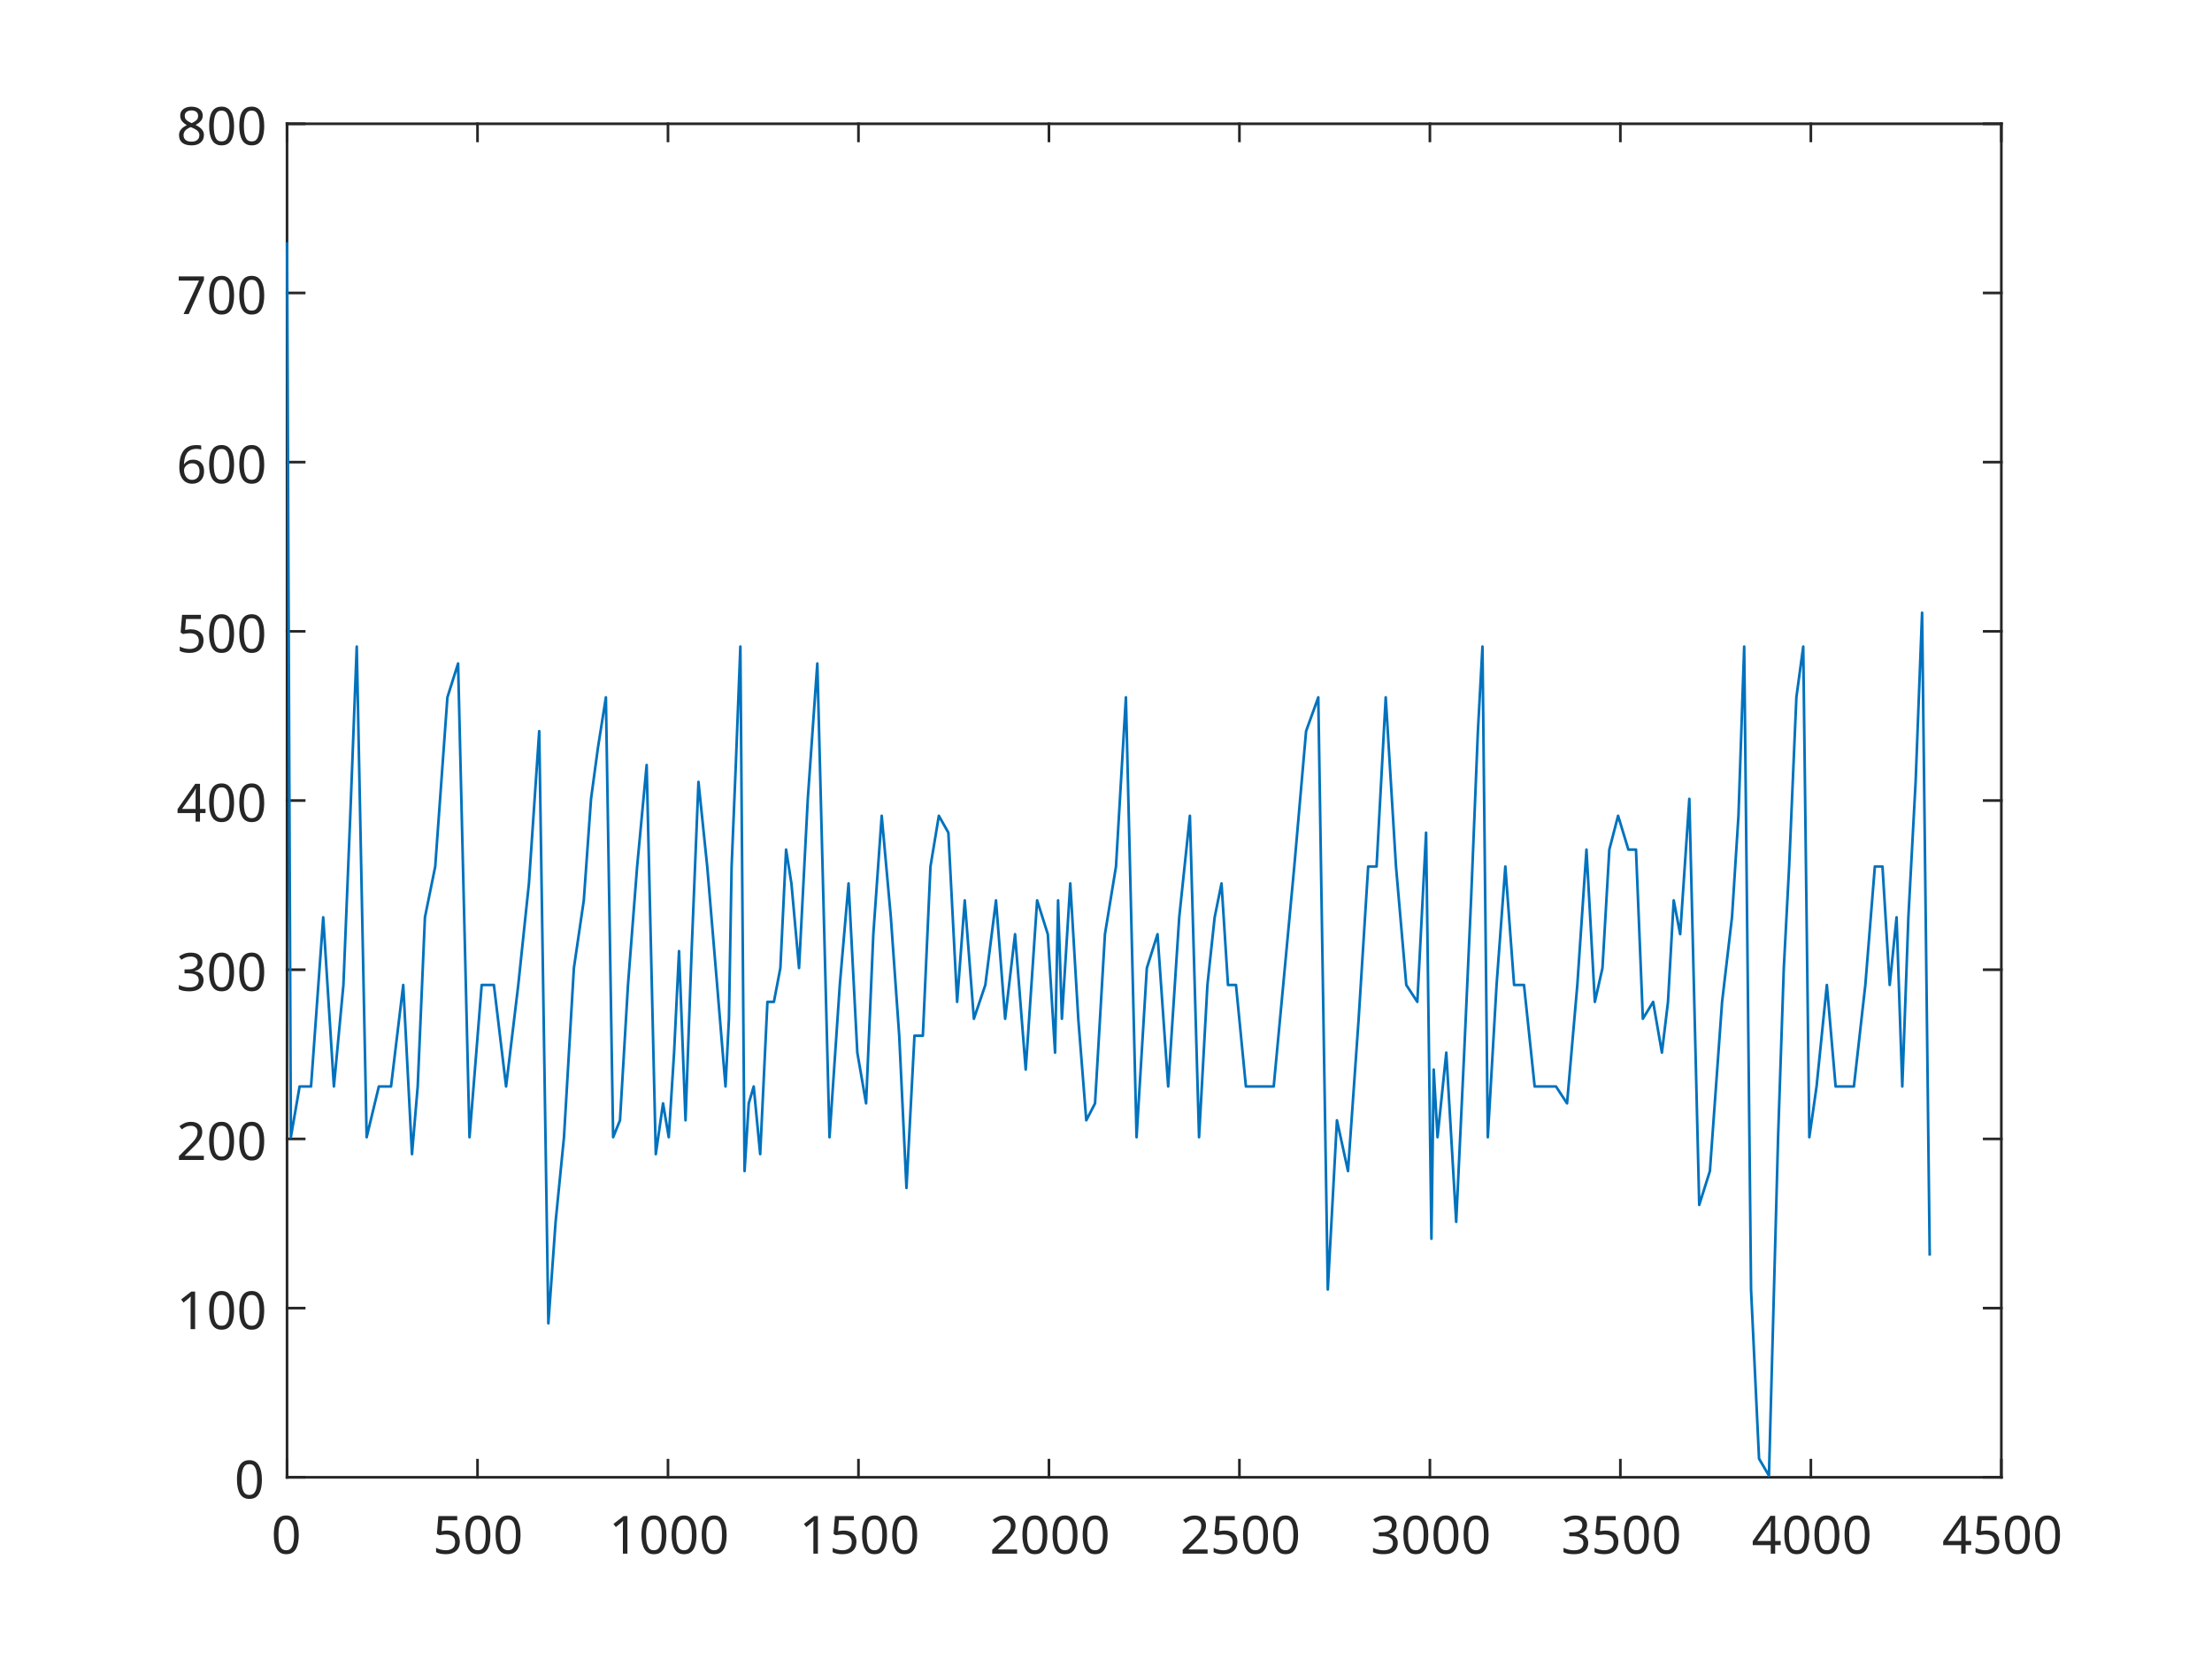
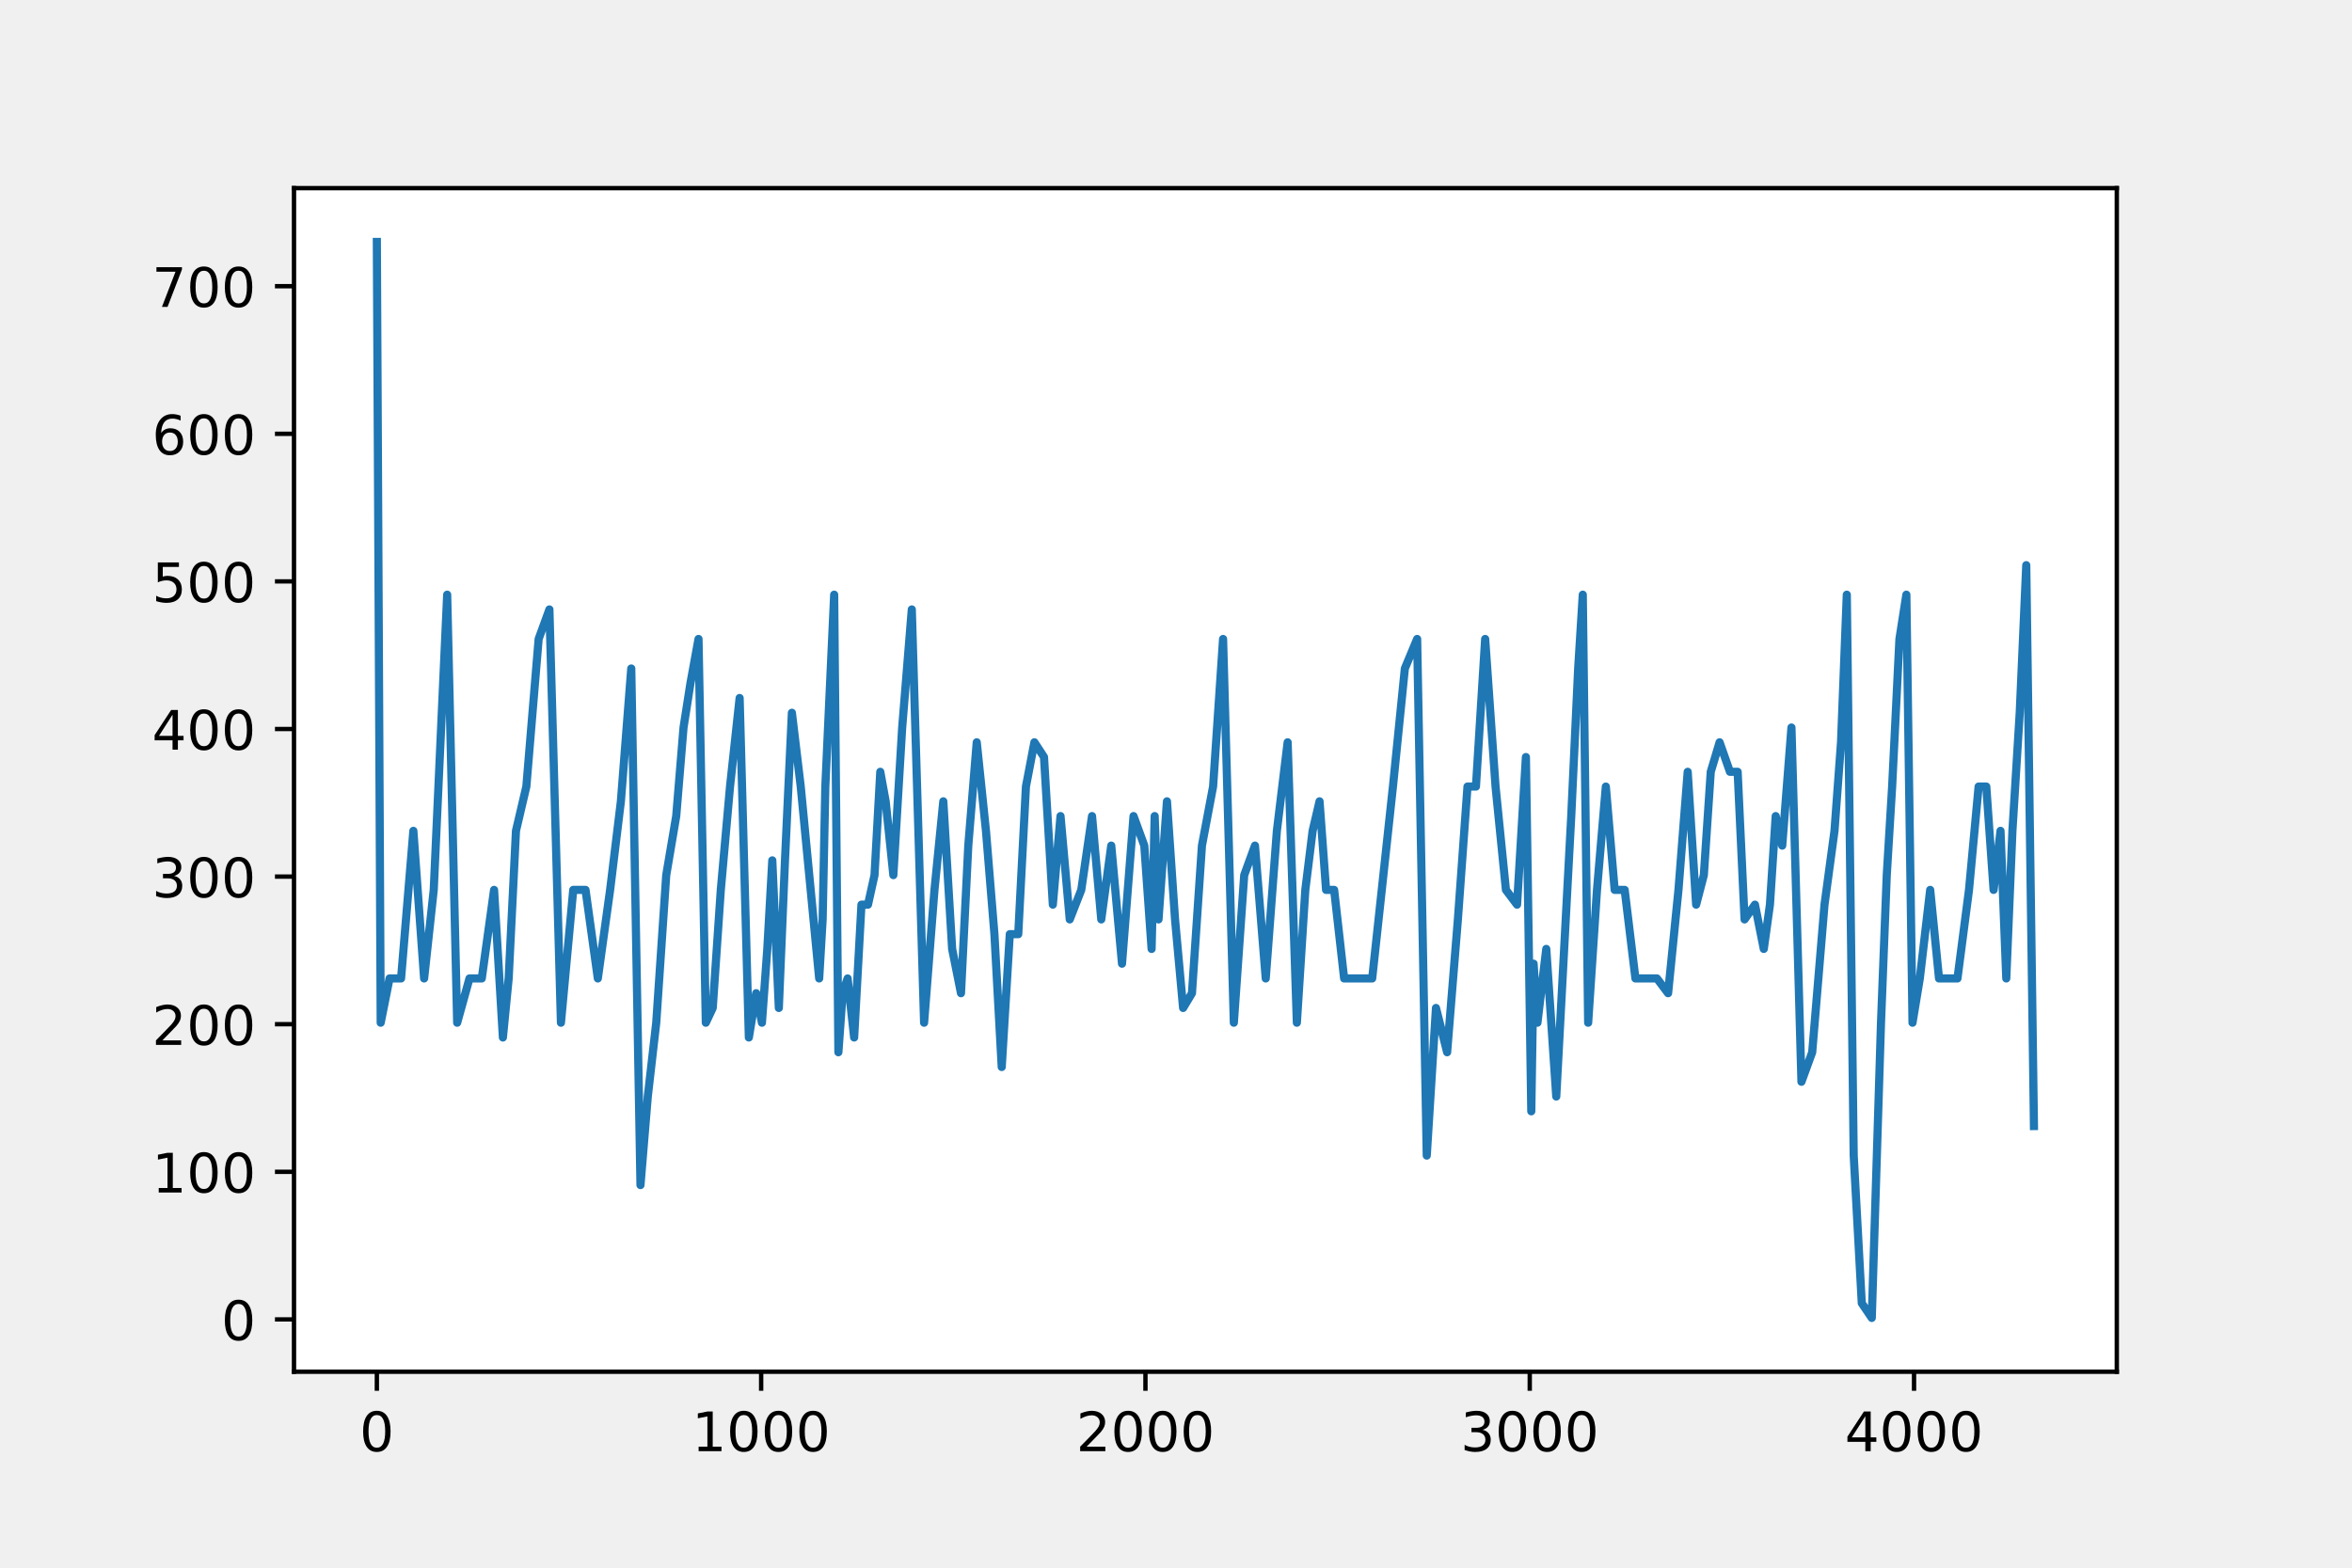
- <svg xmlns="http://www.w3.org/2000/svg" style="fill-opacity:1; color-rendering:auto; color-interpolation:auto; text-rendering:auto; stroke:black; stroke-linecap:square; stroke-miterlimit:10; shape-rendering:auto; stroke-opacity:1; fill:black; stroke-dasharray:none; font-weight:normal; stroke-width:1; font-family:'Dialog'; font-style:normal; stroke-linejoin:miter; font-size:12px; stroke-dashoffset:0; image-rendering:auto;" width="840" height="630">
-   <defs id="genericDefs" />
-   <g>
-     <defs id="defs1">
-       <clipPath clipPathUnits="userSpaceOnUse" id="clipPath1">
-         <path d="M0 0 L840 0 L840 630 L0 630 L0 0 Z" />
-       </clipPath>
-       <font horiz-adv-x="75.0" id="font1">
-         <font-face ascent="100.537" descent="21.973" units-per-em="100" style="font-style:normal; font-family:Dialog; font-weight:normal;" />
-         <missing-glyph horiz-adv-x="75.0" d="M12.5 0 L12.5 62.5 L62.5 62.5 L62.5 0 L12.5 0 ZM14.062 1.562 L60.938 1.562 L60.938 60.938 L14.062 60.938 L14.062 1.562 Z" />
-         <glyph unicode="0" horiz-adv-x="55.615" d="M4.156 35.297 Q4.156 48 6.766 55.742 Q9.375 63.484 14.523 67.68 Q19.672 71.875 27.484 71.875 Q33.25 71.875 37.594 69.555 Q41.938 67.234 44.773 62.867 Q47.609 58.5 49.219 52.227 Q50.828 45.953 50.828 35.297 Q50.828 22.703 48.242 14.969 Q45.656 7.234 40.508 3.008 Q35.359 -1.219 27.484 -1.219 Q17.141 -1.219 11.234 6.203 Q4.156 15.141 4.156 35.297 ZM13.188 35.297 Q13.188 17.672 17.312 11.836 Q21.438 6 27.484 6 Q33.547 6 37.672 11.859 Q41.797 17.719 41.797 35.297 Q41.797 52.984 37.672 58.789 Q33.547 64.594 27.391 64.594 Q21.344 64.594 17.719 59.469 Q13.188 52.938 13.188 35.297 Z" />
-         <glyph unicode="5" horiz-adv-x="55.615" d="M4.156 18.75 L13.375 19.531 Q14.406 12.797 18.141 9.398 Q21.875 6 27.156 6 Q33.5 6 37.891 10.789 Q42.281 15.578 42.281 23.484 Q42.281 31 38.062 35.352 Q33.844 39.703 27 39.703 Q22.75 39.703 19.336 37.773 Q15.922 35.844 13.969 32.766 L5.719 33.844 L12.641 70.609 L48.25 70.609 L48.25 62.203 L19.672 62.203 L15.828 42.969 Q22.266 47.469 29.344 47.469 Q38.719 47.469 45.164 40.969 Q51.609 34.469 51.609 24.266 Q51.609 14.547 45.953 7.469 Q39.062 -1.219 27.156 -1.219 Q17.391 -1.219 11.211 4.25 Q5.031 9.719 4.156 18.75 Z" />
-         <glyph unicode="1" horiz-adv-x="55.615" d="M37.25 0 L28.469 0 L28.469 56 Q25.297 52.984 20.141 49.953 Q14.984 46.922 10.891 45.406 L10.891 53.906 Q18.266 57.375 23.781 62.305 Q29.297 67.234 31.594 71.875 L37.25 71.875 L37.25 0 Z" />
-         <glyph unicode="2" horiz-adv-x="55.615" d="M50.344 8.453 L50.344 0 L3.031 0 Q2.938 3.172 4.047 6.109 Q5.859 10.938 9.836 15.625 Q13.812 20.312 21.344 26.469 Q33.016 36.031 37.117 41.625 Q41.219 47.219 41.219 52.203 Q41.219 57.422 37.477 61.008 Q33.734 64.594 27.734 64.594 Q21.391 64.594 17.578 60.789 Q13.766 56.984 13.719 50.25 L4.688 51.172 Q5.609 61.281 11.664 66.578 Q17.719 71.875 27.938 71.875 Q38.234 71.875 44.242 66.164 Q50.25 60.453 50.25 52 Q50.25 47.703 48.492 43.555 Q46.734 39.406 42.656 34.812 Q38.578 30.219 29.109 22.219 Q21.188 15.578 18.945 13.211 Q16.703 10.844 15.234 8.453 L50.344 8.453 Z" />
-         <glyph unicode="3" horiz-adv-x="55.615" d="M4.203 18.891 L12.984 20.062 Q14.5 12.594 18.141 9.297 Q21.781 6 27 6 Q33.203 6 37.477 10.297 Q41.75 14.594 41.75 20.953 Q41.75 27 37.797 30.93 Q33.844 34.859 27.734 34.859 Q25.25 34.859 21.531 33.891 L22.516 41.609 Q23.391 41.5 23.922 41.5 Q29.547 41.5 34.039 44.43 Q38.531 47.359 38.531 53.469 Q38.531 58.297 35.258 61.477 Q31.984 64.656 26.812 64.656 Q21.688 64.656 18.266 61.43 Q14.844 58.203 13.875 51.766 L5.078 53.328 Q6.688 62.156 12.398 67.016 Q18.109 71.875 26.609 71.875 Q32.469 71.875 37.398 69.359 Q42.328 66.844 44.945 62.5 Q47.562 58.156 47.562 53.266 Q47.562 48.641 45.07 44.828 Q42.578 41.016 37.703 38.766 Q44.047 37.312 47.562 32.695 Q51.078 28.078 51.078 21.141 Q51.078 11.766 44.242 5.25 Q37.406 -1.266 26.953 -1.266 Q17.531 -1.266 11.305 4.352 Q5.078 9.969 4.203 18.891 Z" />
-         <glyph unicode="4" horiz-adv-x="55.615" d="M32.328 0 L32.328 17.141 L1.266 17.141 L1.266 25.203 L33.938 71.578 L41.109 71.578 L41.109 25.203 L50.781 25.203 L50.781 17.141 L41.109 17.141 L41.109 0 L32.328 0 ZM32.328 25.203 L32.328 57.469 L9.906 25.203 L32.328 25.203 Z" />
-         <glyph unicode="6" horiz-adv-x="55.615" d="M49.75 54.047 L41.016 53.375 Q39.844 58.547 37.703 60.891 Q34.125 64.656 28.906 64.656 Q24.703 64.656 21.531 62.312 Q17.391 59.281 14.992 53.469 Q12.594 47.656 12.5 36.922 Q15.672 41.75 20.266 44.094 Q24.859 46.438 29.891 46.438 Q38.672 46.438 44.852 39.969 Q51.031 33.5 51.031 23.25 Q51.031 16.5 48.125 10.719 Q45.219 4.938 40.141 1.859 Q35.062 -1.219 28.609 -1.219 Q17.625 -1.219 10.695 6.859 Q3.766 14.938 3.766 33.5 Q3.766 54.25 11.422 63.672 Q18.109 71.875 29.438 71.875 Q37.891 71.875 43.289 67.141 Q48.688 62.406 49.75 54.047 ZM13.875 23.188 Q13.875 18.656 15.797 14.508 Q17.719 10.359 21.188 8.18 Q24.656 6 28.469 6 Q34.031 6 38.039 10.492 Q42.047 14.984 42.047 22.703 Q42.047 30.125 38.086 34.398 Q34.125 38.672 28.125 38.672 Q22.172 38.672 18.023 34.398 Q13.875 30.125 13.875 23.188 Z" />
-         <glyph unicode="7" horiz-adv-x="55.615" d="M4.734 62.203 L4.734 70.656 L51.078 70.656 L51.078 63.812 Q44.234 56.547 37.523 44.484 Q30.812 32.422 27.156 19.672 Q24.516 10.688 23.781 0 L14.75 0 Q14.891 8.453 18.062 20.414 Q21.234 32.375 27.172 43.484 Q33.109 54.594 39.797 62.203 L4.734 62.203 Z" />
-         <glyph unicode="8" horiz-adv-x="55.615" d="M17.672 38.812 Q12.203 40.828 9.57 44.539 Q6.938 48.25 6.938 53.422 Q6.938 61.234 12.555 66.555 Q18.172 71.875 27.484 71.875 Q36.859 71.875 42.578 66.43 Q48.297 60.984 48.297 53.172 Q48.297 48.188 45.68 44.508 Q43.062 40.828 37.75 38.812 Q44.344 36.672 47.781 31.883 Q51.219 27.094 51.219 20.453 Q51.219 11.281 44.727 5.031 Q38.234 -1.219 27.641 -1.219 Q17.047 -1.219 10.547 5.055 Q4.047 11.328 4.047 20.703 Q4.047 27.688 7.594 32.398 Q11.141 37.109 17.672 38.812 ZM15.922 53.719 Q15.922 48.641 19.195 45.414 Q22.469 42.188 27.688 42.188 Q32.766 42.188 36.016 45.383 Q39.266 48.578 39.266 53.219 Q39.266 58.062 35.914 61.359 Q32.562 64.656 27.594 64.656 Q22.562 64.656 19.242 61.43 Q15.922 58.203 15.922 53.719 ZM13.094 20.656 Q13.094 16.891 14.875 13.375 Q16.656 9.859 20.172 7.93 Q23.688 6 27.734 6 Q34.031 6 38.133 10.055 Q42.234 14.109 42.234 20.359 Q42.234 26.703 38.016 30.859 Q33.797 35.016 27.438 35.016 Q21.234 35.016 17.164 30.914 Q13.094 26.812 13.094 20.656 Z" />
-       </font>
-     </defs>
-     <g style="fill:white; stroke:white;">
-       <rect x="0" y="0" width="840" style="clip-path:url(#clipPath1); stroke:none;" height="630" />
+ <svg xmlns="http://www.w3.org/2000/svg" xmlns:xlink="http://www.w3.org/1999/xlink" width="432pt" height="288pt" viewBox="0 0 432 288" version="1.1">
+   <defs>
+     <style type="text/css">*{stroke-linejoin: round; stroke-linecap: butt}</style>
+   </defs>
+   <g id="figure_1">
+     <g id="patch_1">
+       <path d="M 0 288  L 432 288  L 432 0  L 0 0  L 0 288  z " style="fill: none" />
    </g>
-     <g style="fill:white; text-rendering:optimizeSpeed; color-rendering:optimizeSpeed; image-rendering:optimizeSpeed; shape-rendering:crispEdges; stroke:white; color-interpolation:sRGB;">
-       <rect x="0" width="840" height="630" y="0" style="stroke:none;" />
-       <path style="stroke:none;" d="M109 561 L760 561 L760 47 L109 47 Z" />
-     </g>
-     <g style="fill:rgb(38,38,38); text-rendering:geometricPrecision; color-rendering:optimizeQuality; image-rendering:optimizeQuality; stroke-linejoin:round; stroke:rgb(38,38,38); color-interpolation:linearRGB;">
-       <line y2="561" style="fill:none;" x1="109" x2="760" y1="561" />
-       <line y2="47" style="fill:none;" x1="109" x2="760" y1="47" />
-       <line y2="554.49" style="fill:none;" x1="109" x2="109" y1="561" />
-       <line y2="554.49" style="fill:none;" x1="181.333" x2="181.333" y1="561" />
-       <line y2="554.49" style="fill:none;" x1="253.667" x2="253.667" y1="561" />
-       <line y2="554.49" style="fill:none;" x1="326" x2="326" y1="561" />
-       <line y2="554.49" style="fill:none;" x1="398.333" x2="398.333" y1="561" />
-       <line y2="554.49" style="fill:none;" x1="470.667" x2="470.667" y1="561" />
-       <line y2="554.49" style="fill:none;" x1="543" x2="543" y1="561" />
-       <line y2="554.49" style="fill:none;" x1="615.333" x2="615.333" y1="561" />
-       <line y2="554.49" style="fill:none;" x1="687.667" x2="687.667" y1="561" />
-       <line y2="554.49" style="fill:none;" x1="760" x2="760" y1="561" />
-       <line y2="53.51" style="fill:none;" x1="109" x2="109" y1="47" />
-       <line y2="53.51" style="fill:none;" x1="181.333" x2="181.333" y1="47" />
-       <line y2="53.51" style="fill:none;" x1="253.667" x2="253.667" y1="47" />
-       <line y2="53.51" style="fill:none;" x1="326" x2="326" y1="47" />
-       <line y2="53.51" style="fill:none;" x1="398.333" x2="398.333" y1="47" />
-       <line y2="53.51" style="fill:none;" x1="470.667" x2="470.667" y1="47" />
-       <line y2="53.51" style="fill:none;" x1="543" x2="543" y1="47" />
-       <line y2="53.51" style="fill:none;" x1="615.333" x2="615.333" y1="47" />
-       <line y2="53.51" style="fill:none;" x1="687.667" x2="687.667" y1="47" />
-       <line y2="53.51" style="fill:none;" x1="760" x2="760" y1="47" />
-     </g>
-     <g transform="translate(109,569)" style="font-size:20px; fill:rgb(38,38,38); text-rendering:geometricPrecision; color-rendering:optimizeQuality; image-rendering:optimizeQuality; stroke:rgb(38,38,38); color-interpolation:linearRGB;">
-       <text x="-6" xml:space="preserve" y="21" style="stroke:none;">0</text>
-     </g>
-     <g transform="translate(181.3333,569)" style="font-size:20px; fill:rgb(38,38,38); text-rendering:geometricPrecision; color-rendering:optimizeQuality; image-rendering:optimizeQuality; stroke:rgb(38,38,38); color-interpolation:linearRGB;">
-       <text x="-17" xml:space="preserve" y="21" style="stroke:none;">500</text>
-     </g>
-     <g transform="translate(253.6667,569)" style="font-size:20px; fill:rgb(38,38,38); text-rendering:geometricPrecision; color-rendering:optimizeQuality; image-rendering:optimizeQuality; stroke:rgb(38,38,38); color-interpolation:linearRGB;">
-       <text x="-22.5" xml:space="preserve" y="21" style="stroke:none;">1000</text>
-     </g>
-     <g transform="translate(326,569)" style="font-size:20px; fill:rgb(38,38,38); text-rendering:geometricPrecision; color-rendering:optimizeQuality; image-rendering:optimizeQuality; stroke:rgb(38,38,38); color-interpolation:linearRGB;">
-       <text x="-22.5" xml:space="preserve" y="21" style="stroke:none;">1500</text>
-     </g>
-     <g transform="translate(398.3333,569)" style="font-size:20px; fill:rgb(38,38,38); text-rendering:geometricPrecision; color-rendering:optimizeQuality; image-rendering:optimizeQuality; stroke:rgb(38,38,38); color-interpolation:linearRGB;">
-       <text x="-22.5" xml:space="preserve" y="21" style="stroke:none;">2000</text>
-     </g>
-     <g transform="translate(470.6667,569)" style="font-size:20px; fill:rgb(38,38,38); text-rendering:geometricPrecision; color-rendering:optimizeQuality; image-rendering:optimizeQuality; stroke:rgb(38,38,38); color-interpolation:linearRGB;">
-       <text x="-22.5" xml:space="preserve" y="21" style="stroke:none;">2500</text>
-     </g>
-     <g transform="translate(543,569)" style="font-size:20px; fill:rgb(38,38,38); text-rendering:geometricPrecision; color-rendering:optimizeQuality; image-rendering:optimizeQuality; stroke:rgb(38,38,38); color-interpolation:linearRGB;">
-       <text x="-22.5" xml:space="preserve" y="21" style="stroke:none;">3000</text>
-     </g>
-     <g transform="translate(615.3333,569)" style="font-size:20px; fill:rgb(38,38,38); text-rendering:geometricPrecision; color-rendering:optimizeQuality; image-rendering:optimizeQuality; stroke:rgb(38,38,38); color-interpolation:linearRGB;">
-       <text x="-22.5" xml:space="preserve" y="21" style="stroke:none;">3500</text>
-     </g>
-     <g transform="translate(687.6667,569)" style="font-size:20px; fill:rgb(38,38,38); text-rendering:geometricPrecision; color-rendering:optimizeQuality; image-rendering:optimizeQuality; stroke:rgb(38,38,38); color-interpolation:linearRGB;">
-       <text x="-22.5" xml:space="preserve" y="21" style="stroke:none;">4000</text>
-     </g>
-     <g transform="translate(760,569)" style="font-size:20px; fill:rgb(38,38,38); text-rendering:geometricPrecision; color-rendering:optimizeQuality; image-rendering:optimizeQuality; stroke:rgb(38,38,38); color-interpolation:linearRGB;">
-       <text x="-22.5" xml:space="preserve" y="21" style="stroke:none;">4500</text>
-     </g>
-     <g style="fill:rgb(38,38,38); text-rendering:geometricPrecision; color-rendering:optimizeQuality; image-rendering:optimizeQuality; stroke-linejoin:round; stroke:rgb(38,38,38); color-interpolation:linearRGB;">
-       <line y2="47" style="fill:none;" x1="109" x2="109" y1="561" />
-       <line y2="47" style="fill:none;" x1="760" x2="760" y1="561" />
-       <line y2="561" style="fill:none;" x1="109" x2="115.51" y1="561" />
-       <line y2="496.75" style="fill:none;" x1="109" x2="115.51" y1="496.75" />
-       <line y2="432.5" style="fill:none;" x1="109" x2="115.51" y1="432.5" />
-       <line y2="368.25" style="fill:none;" x1="109" x2="115.51" y1="368.25" />
-       <line y2="304" style="fill:none;" x1="109" x2="115.51" y1="304" />
-       <line y2="239.75" style="fill:none;" x1="109" x2="115.51" y1="239.75" />
-       <line y2="175.5" style="fill:none;" x1="109" x2="115.51" y1="175.5" />
-       <line y2="111.25" style="fill:none;" x1="109" x2="115.51" y1="111.25" />
-       <line y2="47" style="fill:none;" x1="109" x2="115.51" y1="47" />
-       <line y2="561" style="fill:none;" x1="760" x2="753.49" y1="561" />
-       <line y2="496.75" style="fill:none;" x1="760" x2="753.49" y1="496.75" />
-       <line y2="432.5" style="fill:none;" x1="760" x2="753.49" y1="432.5" />
-       <line y2="368.25" style="fill:none;" x1="760" x2="753.49" y1="368.25" />
-       <line y2="304" style="fill:none;" x1="760" x2="753.49" y1="304" />
-       <line y2="239.75" style="fill:none;" x1="760" x2="753.49" y1="239.75" />
-       <line y2="175.5" style="fill:none;" x1="760" x2="753.49" y1="175.5" />
-       <line y2="111.25" style="fill:none;" x1="760" x2="753.49" y1="111.25" />
-       <line y2="47" style="fill:none;" x1="760" x2="753.49" y1="47" />
-     </g>
-     <g transform="translate(101,561)" style="font-size:20px; fill:rgb(38,38,38); text-rendering:geometricPrecision; color-rendering:optimizeQuality; image-rendering:optimizeQuality; stroke:rgb(38,38,38); color-interpolation:linearRGB;">
-       <text x="-12" xml:space="preserve" y="8" style="stroke:none;">0</text>
-     </g>
-     <g transform="translate(101,496.75)" style="font-size:20px; fill:rgb(38,38,38); text-rendering:geometricPrecision; color-rendering:optimizeQuality; image-rendering:optimizeQuality; stroke:rgb(38,38,38); color-interpolation:linearRGB;">
-       <text x="-34" xml:space="preserve" y="8" style="stroke:none;">100</text>
-     </g>
-     <g transform="translate(101,432.5)" style="font-size:20px; fill:rgb(38,38,38); text-rendering:geometricPrecision; color-rendering:optimizeQuality; image-rendering:optimizeQuality; stroke:rgb(38,38,38); color-interpolation:linearRGB;">
-       <text x="-34" xml:space="preserve" y="8" style="stroke:none;">200</text>
-     </g>
-     <g transform="translate(101,368.25)" style="font-size:20px; fill:rgb(38,38,38); text-rendering:geometricPrecision; color-rendering:optimizeQuality; image-rendering:optimizeQuality; stroke:rgb(38,38,38); color-interpolation:linearRGB;">
-       <text x="-34" xml:space="preserve" y="8" style="stroke:none;">300</text>
-     </g>
-     <g transform="translate(101,304)" style="font-size:20px; fill:rgb(38,38,38); text-rendering:geometricPrecision; color-rendering:optimizeQuality; image-rendering:optimizeQuality; stroke:rgb(38,38,38); color-interpolation:linearRGB;">
-       <text x="-34" xml:space="preserve" y="8" style="stroke:none;">400</text>
-     </g>
-     <g transform="translate(101,239.75)" style="font-size:20px; fill:rgb(38,38,38); text-rendering:geometricPrecision; color-rendering:optimizeQuality; image-rendering:optimizeQuality; stroke:rgb(38,38,38); color-interpolation:linearRGB;">
-       <text x="-34" xml:space="preserve" y="8" style="stroke:none;">500</text>
-     </g>
-     <g transform="translate(101,175.5)" style="font-size:20px; fill:rgb(38,38,38); text-rendering:geometricPrecision; color-rendering:optimizeQuality; image-rendering:optimizeQuality; stroke:rgb(38,38,38); color-interpolation:linearRGB;">
-       <text x="-34" xml:space="preserve" y="8" style="stroke:none;">600</text>
-     </g>
-     <g transform="translate(101,111.25)" style="font-size:20px; fill:rgb(38,38,38); text-rendering:geometricPrecision; color-rendering:optimizeQuality; image-rendering:optimizeQuality; stroke:rgb(38,38,38); color-interpolation:linearRGB;">
-       <text x="-34" xml:space="preserve" y="8" style="stroke:none;">700</text>
-     </g>
-     <g transform="translate(101,47)" style="font-size:20px; fill:rgb(38,38,38); text-rendering:geometricPrecision; color-rendering:optimizeQuality; image-rendering:optimizeQuality; stroke:rgb(38,38,38); color-interpolation:linearRGB;">
-       <text x="-34" xml:space="preserve" y="8" style="stroke:none;">800</text>
-     </g>
-     <g style="stroke-linecap:butt; fill:rgb(0,114,189); text-rendering:geometricPrecision; color-rendering:optimizeQuality; image-rendering:optimizeQuality; stroke-linejoin:round; stroke:rgb(0,114,189); color-interpolation:linearRGB;">
-       <path d="M109 91.975 L110.447 431.858 L113.774 412.582 L118.114 412.582 L122.743 348.332 L126.794 412.582 L130.411 374.033 L133.015 309.783 L135.474 245.532 L139.235 431.858 L143.865 412.582 L148.494 412.582 L153.123 374.033 L156.451 438.283 L158.621 412.582 L161.369 348.332 L165.275 329.058 L169.905 264.808 L173.955 251.958 L178.295 431.858 L182.925 374.033 L187.554 374.033 L192.183 412.582 L196.813 374.033 L200.863 335.483 L204.769 277.658 L208.241 502.533 L210.99 463.983 L214.173 431.858 L217.934 367.608 L221.695 341.908 L224.444 303.358 L227.048 284.082 L230.086 264.808 L232.835 431.858 L235.439 425.433 L238.477 374.033 L241.949 329.058 L245.565 290.507 L249.037 438.283 L251.786 419.007 L253.956 431.858 L255.981 399.733 L257.862 361.183 L260.321 425.433 L262.636 361.183 L265.24 296.933 L268.567 329.058 L272.329 374.033 L275.511 412.582 L276.813 386.882 L277.826 329.058 L279.417 290.507 L281.153 245.532 L282.745 444.707 L284.336 419.007 L286.217 412.582 L288.676 438.283 L291.425 380.457 L293.884 380.457 L296.343 367.608 L298.513 322.632 L300.539 335.483 L303.432 367.608 L306.759 303.358 L310.376 251.958 L315.005 431.858 L318.911 374.033 L322.239 335.483 L325.566 399.733 L328.893 419.007 L331.642 354.757 L334.825 309.783 L338.297 348.332 L341.479 393.308 L344.228 451.132 L347.266 393.308 L350.449 393.308 L353.342 329.058 L356.525 309.783 L360.141 316.207 L363.469 380.457 L366.362 341.908 L369.834 386.882 L374.174 374.033 L378.225 341.908 L381.697 386.882 L385.458 354.757 L389.509 406.158 L393.849 341.908 L397.899 354.757 L400.648 399.733 L401.805 341.908 L403.252 386.882 L406.435 335.483 L409.473 386.882 L412.511 425.433 L415.838 419.007 L419.599 354.757 L423.795 329.058 L427.556 264.808 L431.607 431.858 L435.513 367.608 L439.563 354.757 L443.614 412.582 L447.809 348.332 L451.86 309.783 L455.332 431.858 L458.515 374.033 L461.263 348.332 L463.867 335.483 L466.327 374.033 L469.365 374.033 L473.126 412.582 L477.032 412.582 L480.504 412.582 L483.687 412.582 L487.303 374.033 L491.499 329.058 L495.983 277.658 L500.613 264.808 L504.229 489.683 L507.701 425.433 L511.897 444.707 L515.947 386.882 L519.564 329.058 L522.747 329.058 L526.219 264.808 L530.125 329.058 L534.031 374.033 L538.226 380.457 L541.553 316.207 L543.579 470.408 L544.447 406.158 L545.893 431.858 L549.221 399.733 L552.982 463.983 L556.02 399.733 L558.624 341.908 L561.228 277.658 L562.964 245.532 L564.989 431.858 L568.317 374.033 L571.644 329.058 L574.971 374.033 L578.733 374.033 L582.783 412.582 L586.979 412.582 L590.885 412.582 L595.08 419.007 L598.986 374.033 L602.458 322.632 L605.641 380.457 L608.534 367.608 L611.138 322.632 L614.465 309.783 L618.371 322.632 L621.265 322.632 L623.869 386.882 L627.775 380.457 L631.102 399.733 L633.417 380.457 L635.587 341.908 L638.046 354.757 L641.518 303.358 L645.279 457.558 L649.33 444.707 L653.959 380.457 L657.721 348.332 L660.18 309.783 L662.35 245.532 L664.954 489.683 L667.992 553.933 L671.753 560.357 L675.225 431.858 L677.395 367.608 L679.421 329.058 L682.169 264.808 L684.773 245.532 L687.088 431.858 L689.837 412.582 L693.743 374.033 L697.07 412.582 L699.963 412.582 L704.014 412.582 L708.354 374.033 L711.971 329.058 L714.864 329.058 L717.613 374.033 L720.217 348.332 L722.387 412.582 L724.701 348.332 L727.45 296.933 L729.909 232.683 L732.803 476.832" style="fill:none; fill-rule:evenodd;" />
+     <g id="axes_1">
+       <g id="patch_2">
+         <path d="M 54 252  L 388.8 252  L 388.8 34.56  L 54 34.56  z " style="fill: #ffffff" />
+       </g>
+       <g id="matplotlib.axis_1">
+         <g id="xtick_1">
+           <g id="line2d_1">
+             <defs>
+               <path id="m205d377295" d="M 0 0  L 0 3.5  " style="stroke: #000000; stroke-width: 0.8" />
+             </defs>
+             <g>
+               <use xlink:href="#m205d377295" x="69.218" y="252" style="stroke: #000000; stroke-width: 0.8" />
+             </g>
+           </g>
+           <g id="text_1">
+             <g transform="translate(66.03693 266.5984)scale(0.1 -0.1)">
+               <defs>
+                 <path id="DejaVuSans-30" d="M 2034 4250  Q 1547 4250 1301 3770  Q 1056 3291 1056 2328  Q 1056 1369 1301 889  Q 1547 409 2034 409  Q 2525 409 2770 889  Q 3016 1369 3016 2328  Q 3016 3291 2770 3770  Q 2525 4250 2034 4250  z M 2034 4750  Q 2819 4750 3233 4129  Q 3647 3509 3647 2328  Q 3647 1150 3233 529  Q 2819 -91 2034 -91  Q 1250 -91 836 529  Q 422 1150 422 2328  Q 422 3509 836 4129  Q 1250 4750 2034 4750  z " transform="scale(0.015625)" />
+               </defs>
+               <use xlink:href="#DejaVuSans-30" />
+             </g>
+           </g>
+         </g>
+         <g id="xtick_2">
+           <g id="line2d_2">
+             <g>
+               <use xlink:href="#m205d377295" x="139.803" y="252" style="stroke: #000000; stroke-width: 0.8" />
+             </g>
+           </g>
+           <g id="text_2">
+             <g transform="translate(127.0784 266.5984)scale(0.1 -0.1)">
+               <defs>
+                 <path id="DejaVuSans-31" d="M 794 531  L 1825 531  L 1825 4091  L 703 3866  L 703 4441  L 1819 4666  L 2450 4666  L 2450 531  L 3481 531  L 3481 0  L 794 0  L 794 531  z " transform="scale(0.015625)" />
+               </defs>
+               <use xlink:href="#DejaVuSans-31" />
+               <use xlink:href="#DejaVuSans-30" x="63.623" />
+               <use xlink:href="#DejaVuSans-30" x="127.246" />
+               <use xlink:href="#DejaVuSans-30" x="190.869" />
+             </g>
+           </g>
+         </g>
+         <g id="xtick_3">
+           <g id="line2d_3">
+             <g>
+               <use xlink:href="#m205d377295" x="210.389" y="252" style="stroke: #000000; stroke-width: 0.8" />
+             </g>
+           </g>
+           <g id="text_3">
+             <g transform="translate(197.6637 266.5984)scale(0.1 -0.1)">
+               <defs>
+                 <path id="DejaVuSans-32" d="M 1228 531  L 3431 531  L 3431 0  L 469 0  L 469 531  Q 828 903 1448 1529  Q 2069 2156 2228 2338  Q 2531 2678 2651 2914  Q 2772 3150 2772 3378  Q 2772 3750 2511 3984  Q 2250 4219 1831 4219  Q 1534 4219 1204 4116  Q 875 4013 500 3803  L 500 4441  Q 881 4594 1212 4672  Q 1544 4750 1819 4750  Q 2544 4750 2975 4387  Q 3406 4025 3406 3419  Q 3406 3131 3298 2873  Q 3191 2616 2906 2266  Q 2828 2175 2409 1742  Q 1991 1309 1228 531  z " transform="scale(0.015625)" />
+               </defs>
+               <use xlink:href="#DejaVuSans-32" />
+               <use xlink:href="#DejaVuSans-30" x="63.623" />
+               <use xlink:href="#DejaVuSans-30" x="127.246" />
+               <use xlink:href="#DejaVuSans-30" x="190.869" />
+             </g>
+           </g>
+         </g>
+         <g id="xtick_4">
+           <g id="line2d_4">
+             <g>
+               <use xlink:href="#m205d377295" x="280.974" y="252" style="stroke: #000000; stroke-width: 0.8" />
+             </g>
+           </g>
+           <g id="text_4">
+             <g transform="translate(268.249 266.5984)scale(0.1 -0.1)">
+               <defs>
+                 <path id="DejaVuSans-33" d="M 2597 2516  Q 3050 2419 3304 2112  Q 3559 1806 3559 1356  Q 3559 666 3084 287  Q 2609 -91 1734 -91  Q 1441 -91 1130 -33  Q 819 25 488 141  L 488 750  Q 750 597 1062 519  Q 1375 441 1716 441  Q 2309 441 2620 675  Q 2931 909 2931 1356  Q 2931 1769 2642 2001  Q 2353 2234 1838 2234  L 1294 2234  L 1294 2753  L 1863 2753  Q 2328 2753 2575 2939  Q 2822 3125 2822 3475  Q 2822 3834 2567 4026  Q 2313 4219 1838 4219  Q 1578 4219 1281 4162  Q 984 4106 628 3988  L 628 4550  Q 988 4650 1302 4700  Q 1616 4750 1894 4750  Q 2613 4750 3031 4423  Q 3450 4097 3450 3541  Q 3450 3153 3228 2886  Q 3006 2619 2597 2516  z " transform="scale(0.015625)" />
+               </defs>
+               <use xlink:href="#DejaVuSans-33" />
+               <use xlink:href="#DejaVuSans-30" x="63.623" />
+               <use xlink:href="#DejaVuSans-30" x="127.246" />
+               <use xlink:href="#DejaVuSans-30" x="190.869" />
+             </g>
+           </g>
+         </g>
+         <g id="xtick_5">
+           <g id="line2d_5">
+             <g>
+               <use xlink:href="#m205d377295" x="351.559" y="252" style="stroke: #000000; stroke-width: 0.8" />
+             </g>
+           </g>
+           <g id="text_5">
+             <g transform="translate(338.8342 266.5984)scale(0.1 -0.1)">
+               <defs>
+                 <path id="DejaVuSans-34" d="M 2419 4116  L 825 1625  L 2419 1625  L 2419 4116  z M 2253 4666  L 3047 4666  L 3047 1625  L 3713 1625  L 3713 1100  L 3047 1100  L 3047 0  L 2419 0  L 2419 1100  L 313 1100  L 313 1709  L 2253 4666  z " transform="scale(0.015625)" />
+               </defs>
+               <use xlink:href="#DejaVuSans-34" />
+               <use xlink:href="#DejaVuSans-30" x="63.623" />
+               <use xlink:href="#DejaVuSans-30" x="127.246" />
+               <use xlink:href="#DejaVuSans-30" x="190.869" />
+             </g>
+           </g>
+         </g>
+       </g>
+       <g id="matplotlib.axis_2">
+         <g id="ytick_1">
+           <g id="line2d_6">
+             <defs>
+               <path id="m6991950739" d="M 0 0  L -3.5 0  " style="stroke: #000000; stroke-width: 0.8" />
+             </defs>
+             <g>
+               <use xlink:href="#m6991950739" x="54" y="242.388" style="stroke: #000000; stroke-width: 0.8" />
+             </g>
+           </g>
+           <g id="text_6">
+             <g transform="translate(40.6375 246.1867)scale(0.1 -0.1)">
+               <use xlink:href="#DejaVuSans-30" />
+             </g>
+           </g>
+         </g>
+         <g id="ytick_2">
+           <g id="line2d_7">
+             <g>
+               <use xlink:href="#m6991950739" x="54" y="215.272" style="stroke: #000000; stroke-width: 0.8" />
+             </g>
+           </g>
+           <g id="text_7">
+             <g transform="translate(27.9125 219.0711)scale(0.1 -0.1)">
+               <use xlink:href="#DejaVuSans-31" />
+               <use xlink:href="#DejaVuSans-30" x="63.623" />
+               <use xlink:href="#DejaVuSans-30" x="127.246" />
+             </g>
+           </g>
+         </g>
+         <g id="ytick_3">
+           <g id="line2d_8">
+             <g>
+               <use xlink:href="#m6991950739" x="54" y="188.156" style="stroke: #000000; stroke-width: 0.8" />
+             </g>
+           </g>
+           <g id="text_8">
+             <g transform="translate(27.9125 191.9555)scale(0.1 -0.1)">
+               <use xlink:href="#DejaVuSans-32" />
+               <use xlink:href="#DejaVuSans-30" x="63.623" />
+               <use xlink:href="#DejaVuSans-30" x="127.246" />
+             </g>
+           </g>
+         </g>
+         <g id="ytick_4">
+           <g id="line2d_9">
+             <g>
+               <use xlink:href="#m6991950739" x="54" y="161.041" style="stroke: #000000; stroke-width: 0.8" />
+             </g>
+           </g>
+           <g id="text_9">
+             <g transform="translate(27.9125 164.8399)scale(0.1 -0.1)">
+               <use xlink:href="#DejaVuSans-33" />
+               <use xlink:href="#DejaVuSans-30" x="63.623" />
+               <use xlink:href="#DejaVuSans-30" x="127.246" />
+             </g>
+           </g>
+         </g>
+         <g id="ytick_5">
+           <g id="line2d_10">
+             <g>
+               <use xlink:href="#m6991950739" x="54" y="133.925" style="stroke: #000000; stroke-width: 0.8" />
+             </g>
+           </g>
+           <g id="text_10">
+             <g transform="translate(27.9125 137.7243)scale(0.1 -0.1)">
+               <use xlink:href="#DejaVuSans-34" />
+               <use xlink:href="#DejaVuSans-30" x="63.623" />
+               <use xlink:href="#DejaVuSans-30" x="127.246" />
+             </g>
+           </g>
+         </g>
+         <g id="ytick_6">
+           <g id="line2d_11">
+             <g>
+               <use xlink:href="#m6991950739" x="54" y="106.81" style="stroke: #000000; stroke-width: 0.8" />
+             </g>
+           </g>
+           <g id="text_11">
+             <g transform="translate(27.9125 110.6087)scale(0.1 -0.1)">
+               <defs>
+                 <path id="DejaVuSans-35" d="M 691 4666  L 3169 4666  L 3169 4134  L 1269 4134  L 1269 2991  Q 1406 3038 1543 3061  Q 1681 3084 1819 3084  Q 2600 3084 3056 2656  Q 3513 2228 3513 1497  Q 3513 744 3044 326  Q 2575 -91 1722 -91  Q 1428 -91 1123 -41  Q 819 9 494 109  L 494 744  Q 775 591 1075 516  Q 1375 441 1709 441  Q 2250 441 2565 725  Q 2881 1009 2881 1497  Q 2881 1984 2565 2268  Q 2250 2553 1709 2553  Q 1456 2553 1204 2497  Q 953 2441 691 2322  L 691 4666  z " transform="scale(0.015625)" />
+               </defs>
+               <use xlink:href="#DejaVuSans-35" />
+               <use xlink:href="#DejaVuSans-30" x="63.623" />
+               <use xlink:href="#DejaVuSans-30" x="127.246" />
+             </g>
+           </g>
+         </g>
+         <g id="ytick_7">
+           <g id="line2d_12">
+             <g>
+               <use xlink:href="#m6991950739" x="54" y="79.694" style="stroke: #000000; stroke-width: 0.8" />
+             </g>
+           </g>
+           <g id="text_12">
+             <g transform="translate(27.9125 83.49314)scale(0.1 -0.1)">
+               <defs>
+                 <path id="DejaVuSans-36" d="M 2113 2584  Q 1688 2584 1439 2293  Q 1191 2003 1191 1497  Q 1191 994 1439 701  Q 1688 409 2113 409  Q 2538 409 2786 701  Q 3034 994 3034 1497  Q 3034 2003 2786 2293  Q 2538 2584 2113 2584  z M 3366 4563  L 3366 3988  Q 3128 4100 2886 4159  Q 2644 4219 2406 4219  Q 1781 4219 1451 3797  Q 1122 3375 1075 2522  Q 1259 2794 1537 2939  Q 1816 3084 2150 3084  Q 2853 3084 3261 2657  Q 3669 2231 3669 1497  Q 3669 778 3244 343  Q 2819 -91 2113 -91  Q 1303 -91 875 529  Q 447 1150 447 2328  Q 447 3434 972 4092  Q 1497 4750 2381 4750  Q 2619 4750 2861 4703  Q 3103 4656 3366 4563  z " transform="scale(0.015625)" />
+               </defs>
+               <use xlink:href="#DejaVuSans-36" />
+               <use xlink:href="#DejaVuSans-30" x="63.623" />
+               <use xlink:href="#DejaVuSans-30" x="127.246" />
+             </g>
+           </g>
+         </g>
+         <g id="ytick_8">
+           <g id="line2d_13">
+             <g>
+               <use xlink:href="#m6991950739" x="54" y="52.578" style="stroke: #000000; stroke-width: 0.8" />
+             </g>
+           </g>
+           <g id="text_13">
+             <g transform="translate(27.9125 56.37754)scale(0.1 -0.1)">
+               <defs>
+                 <path id="DejaVuSans-37" d="M 525 4666  L 3525 4666  L 3525 4397  L 1831 0  L 1172 0  L 2766 4134  L 525 4134  L 525 4666  z " transform="scale(0.015625)" />
+               </defs>
+               <use xlink:href="#DejaVuSans-37" />
+               <use xlink:href="#DejaVuSans-30" x="63.623" />
+               <use xlink:href="#DejaVuSans-30" x="127.246" />
+             </g>
+           </g>
+         </g>
+       </g>
+       <g id="line2d_14">
+         <path d="M 69.218 44.444  L 69.924 187.885  L 71.547 179.75  L 73.665 179.75  L 75.924 152.635  L 77.9 179.75  L 79.665 163.481  L 82.135 109.25  L 83.971 187.885  L 86.229 179.75  L 88.488 179.75  L 90.747 163.481  L 92.37 190.597  L 93.429 179.75  L 94.77 152.635  L 96.676 144.5  L 98.935 117.385  L 100.911 111.961  L 103.029 187.885  L 105.287 163.481  L 107.546 163.481  L 109.805 179.75  L 112.063 163.481  L 114.04 147.212  L 115.946 122.808  L 117.64 217.712  L 118.981 201.443  L 120.534 187.885  L 122.369 160.77  L 124.204 149.923  L 125.545 133.654  L 126.816 125.519  L 128.298 117.385  L 129.639 187.885  L 130.91 185.174  L 132.392 163.481  L 134.086 144.5  L 135.851 128.231  L 137.545 190.597  L 138.886 182.462  L 139.945 187.885  L 140.933 174.327  L 141.85 158.058  L 143.05 185.174  L 144.18 158.058  L 145.45 130.942  L 147.074 144.5  L 150.462 179.75  L 151.097 168.904  L 151.591 144.5  L 153.215 109.25  L 153.991 193.308  L 154.768 182.462  L 155.685 179.75  L 156.885 190.597  L 158.226 166.193  L 159.426 166.193  L 160.626 160.77  L 161.685 141.789  L 162.673 147.212  L 164.085 160.77  L 165.708 133.654  L 167.473 111.961  L 169.732 187.885  L 171.637 163.481  L 173.261 147.212  L 174.884 174.327  L 176.508 182.462  L 177.849 155.346  L 179.402 136.366  L 181.096 152.635  L 182.649 171.616  L 183.99 196.02  L 185.472 171.616  L 187.025 171.616  L 188.437 144.5  L 189.99 136.366  L 191.754 139.077  L 193.378 166.193  L 194.789 149.923  L 196.483 168.904  L 198.601 163.481  L 200.577 149.923  L 202.271 168.904  L 204.107 155.346  L 206.083 177.039  L 208.201 149.923  L 210.177 155.346  L 211.518 174.327  L 212.083 149.923  L 212.789 168.904  L 214.341 147.212  L 215.824 168.904  L 217.306 185.174  L 218.93 182.462  L 220.765 155.346  L 222.812 144.5  L 224.647 117.385  L 226.623 187.885  L 228.529 160.77  L 230.505 155.346  L 232.482 179.75  L 234.529 152.635  L 236.505 136.366  L 238.199 187.885  L 239.752 163.481  L 241.093 152.635  L 242.364 147.212  L 243.564 163.481  L 245.046 163.481  L 246.881 179.75  L 252.034 179.75  L 255.846 144.5  L 258.034 122.808  L 260.292 117.385  L 262.057 212.289  L 263.751 185.174  L 265.798 193.308  L 267.775 168.904  L 269.539 144.5  L 271.092 144.5  L 272.786 117.385  L 274.692 144.5  L 276.598 163.481  L 278.645 166.193  L 280.268 139.077  L 281.256 204.155  L 281.68 177.039  L 282.386 187.885  L 284.009 174.327  L 285.844 201.443  L 288.597 149.923  L 289.868 122.808  L 290.715 109.25  L 291.703 187.885  L 293.326 163.481  L 294.95 144.5  L 296.573 163.481  L 298.409 163.481  L 300.385 179.75  L 304.338 179.75  L 306.385 182.462  L 308.29 163.481  L 309.985 141.789  L 311.537 166.193  L 312.949 160.77  L 314.22 141.789  L 315.843 136.366  L 317.749 141.789  L 319.161 141.789  L 320.431 168.904  L 322.337 166.193  L 323.96 174.327  L 325.09 166.193  L 326.149 149.923  L 327.348 155.346  L 329.043 133.654  L 330.878 198.731  L 332.854 193.308  L 335.113 166.193  L 336.948 152.635  L 338.148 136.366  L 339.207 109.25  L 340.477 212.289  L 341.96 239.405  L 343.795 242.116  L 345.489 187.885  L 346.548 160.77  L 347.536 144.5  L 348.877 117.385  L 350.148 109.25  L 351.277 187.885  L 352.618 179.75  L 354.524 163.481  L 356.147 179.75  L 359.535 179.75  L 361.653 163.481  L 363.418 144.5  L 364.829 144.5  L 366.17 163.481  L 367.441 152.635  L 368.5 179.75  L 369.629 152.635  L 370.97 130.942  L 372.17 103.827  L 373.582 206.866  L 373.582 206.866  " clip-path="url(#p19793f888e)" style="fill: none; stroke: #1f77b4; stroke-width: 1.5; stroke-linecap: square" />
+       </g>
+       <g id="patch_3">
+         <path d="M 54 252  L 54 34.56  " style="fill: none; stroke: #000000; stroke-width: 0.8; stroke-linejoin: miter; stroke-linecap: square" />
+       </g>
+       <g id="patch_4">
+         <path d="M 388.8 252  L 388.8 34.56  " style="fill: none; stroke: #000000; stroke-width: 0.8; stroke-linejoin: miter; stroke-linecap: square" />
+       </g>
+       <g id="patch_5">
+         <path d="M 54 252  L 388.8 252  " style="fill: none; stroke: #000000; stroke-width: 0.8; stroke-linejoin: miter; stroke-linecap: square" />
+       </g>
+       <g id="patch_6">
+         <path d="M 54 34.56  L 388.8 34.56  " style="fill: none; stroke: #000000; stroke-width: 0.8; stroke-linejoin: miter; stroke-linecap: square" />
+       </g>
    </g>
  </g>
+   <defs>
+     <clipPath id="p19793f888e">
+       <rect x="54" y="34.56" width="334.8" height="217.44" />
+     </clipPath>
+   </defs>
</svg>
